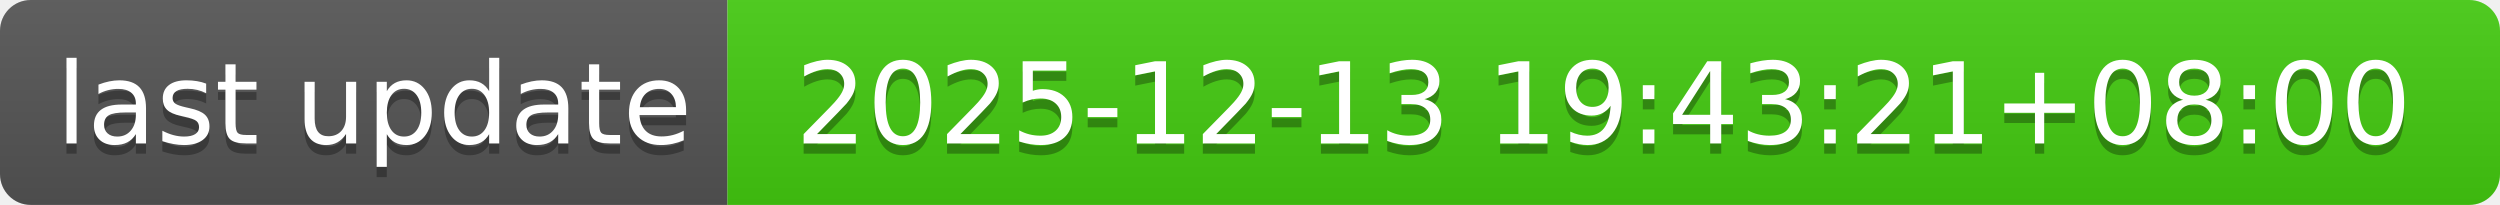
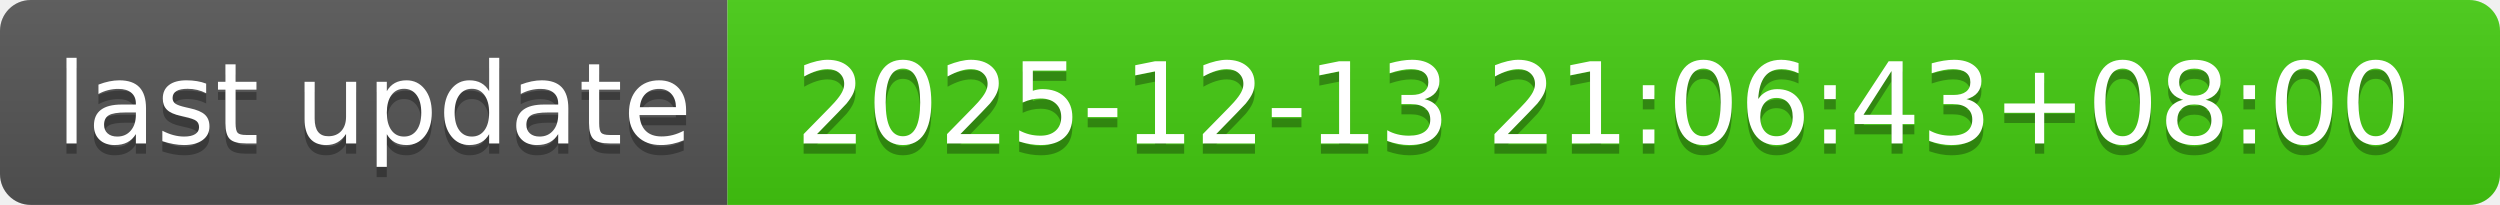
- <svg xmlns="http://www.w3.org/2000/svg" width="244" height="20" role="img" aria-label="last update: 2025-12-13 19:43:21+08:00">
+ <svg xmlns="http://www.w3.org/2000/svg" width="244" height="20" role="img" aria-label="last update: 2025-12-13 21:06:43+08:00">
  <linearGradient id="s" x2="0" y2="100%">
    <stop offset="0" stop-color="#bbb" stop-opacity=".1" />
    <stop offset="1" stop-opacity=".1" />
  </linearGradient>
  <clipPath id="r">
    <rect width="244" height="20" rx="3" fill="#fff" />
  </clipPath>
  <g clip-path="url(#r)">
    <rect width="71" height="20" fill="#555" />
    <rect x="71" width="173" height="20" fill="#4c1" />
    <rect width="244" height="20" fill="url(#s)" />
  </g>
  <g fill="#fff" text-anchor="middle" font-family="Verdana,Geneva,DejaVu Sans,sans-serif" text-rendering="geometricPrecision" font-size="110">
    <text aria-hidden="true" x="365" y="150" fill="#010101" fill-opacity=".3" transform="scale(.1)" textLength="610">last update</text>
    <text x="365" y="140" transform="scale(.1)" fill="#fff" textLength="610">last update</text>
-     <text aria-hidden="true" x="1565" y="150" fill="#010101" fill-opacity=".3" transform="scale(.1)" textLength="1630">2025-12-13 19:43:21+08:00</text>
-     <text x="1565" y="140" transform="scale(.1)" fill="#fff" textLength="1630">2025-12-13 19:43:21+08:00</text>
+     <text aria-hidden="true" x="1565" y="150" fill="#010101" fill-opacity=".3" transform="scale(.1)" textLength="1630">2025-12-13 21:06:43+08:00</text>
+     <text x="1565" y="140" transform="scale(.1)" fill="#fff" textLength="1630">2025-12-13 21:06:43+08:00</text>
  </g>
</svg>
